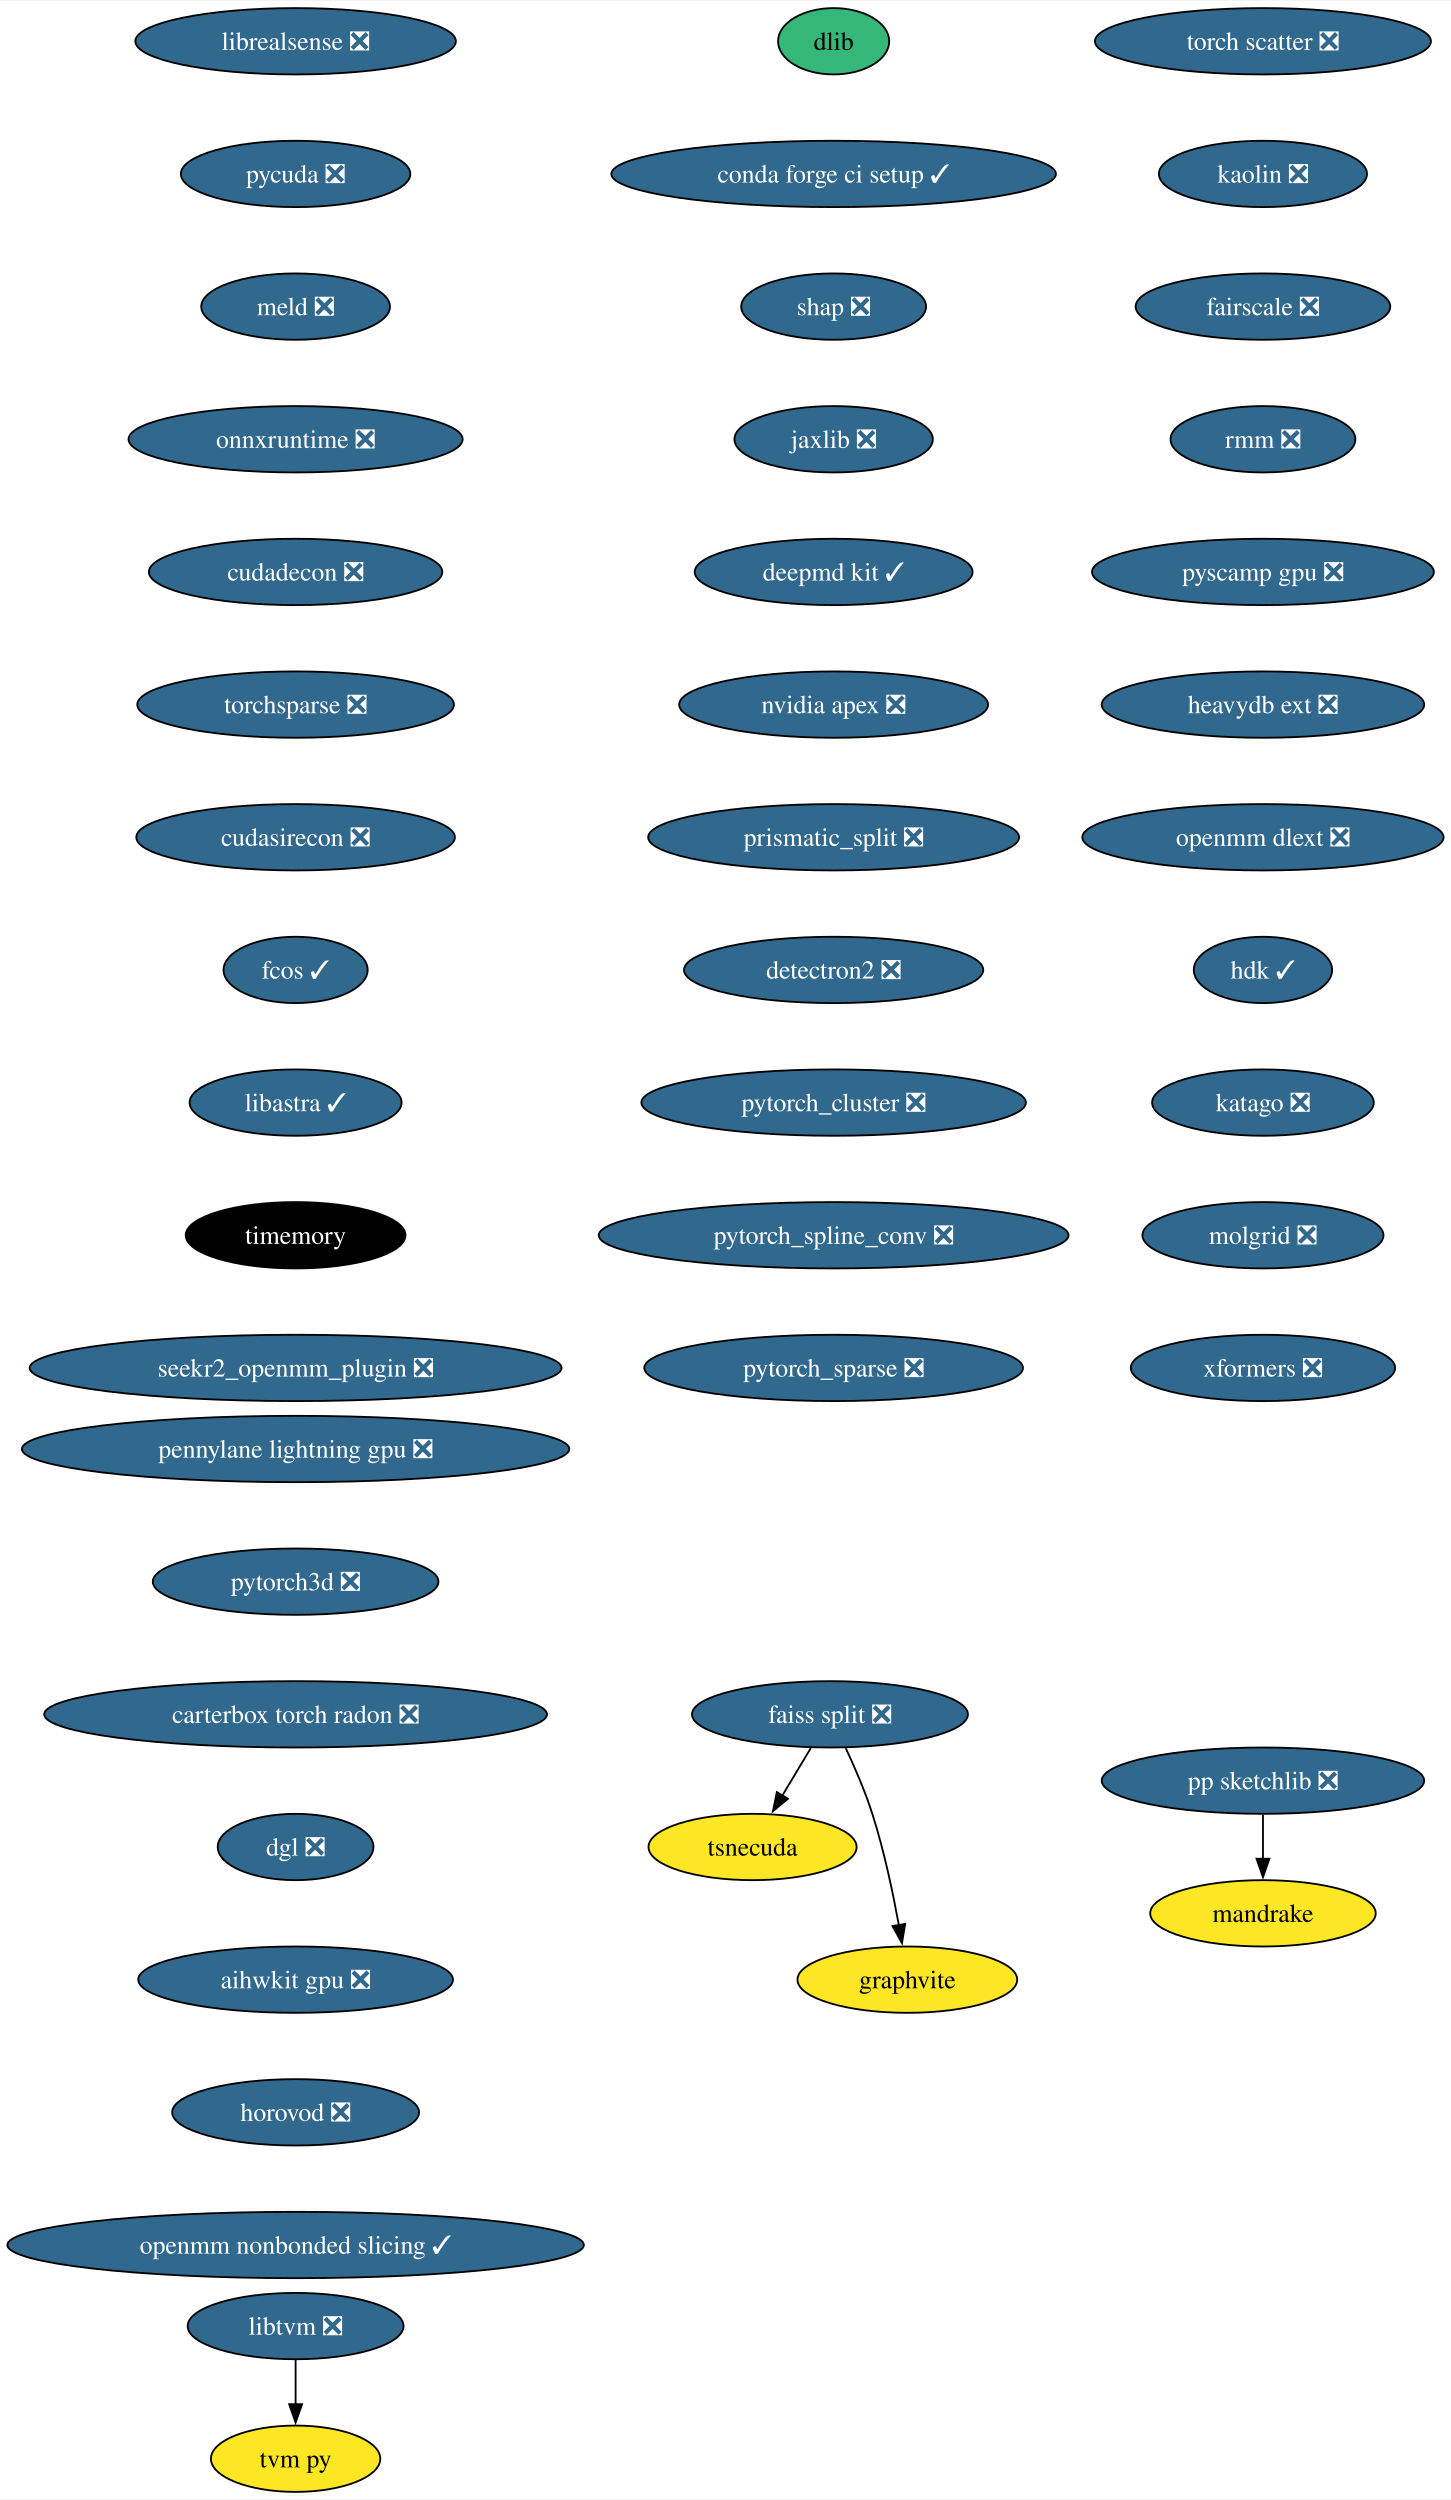
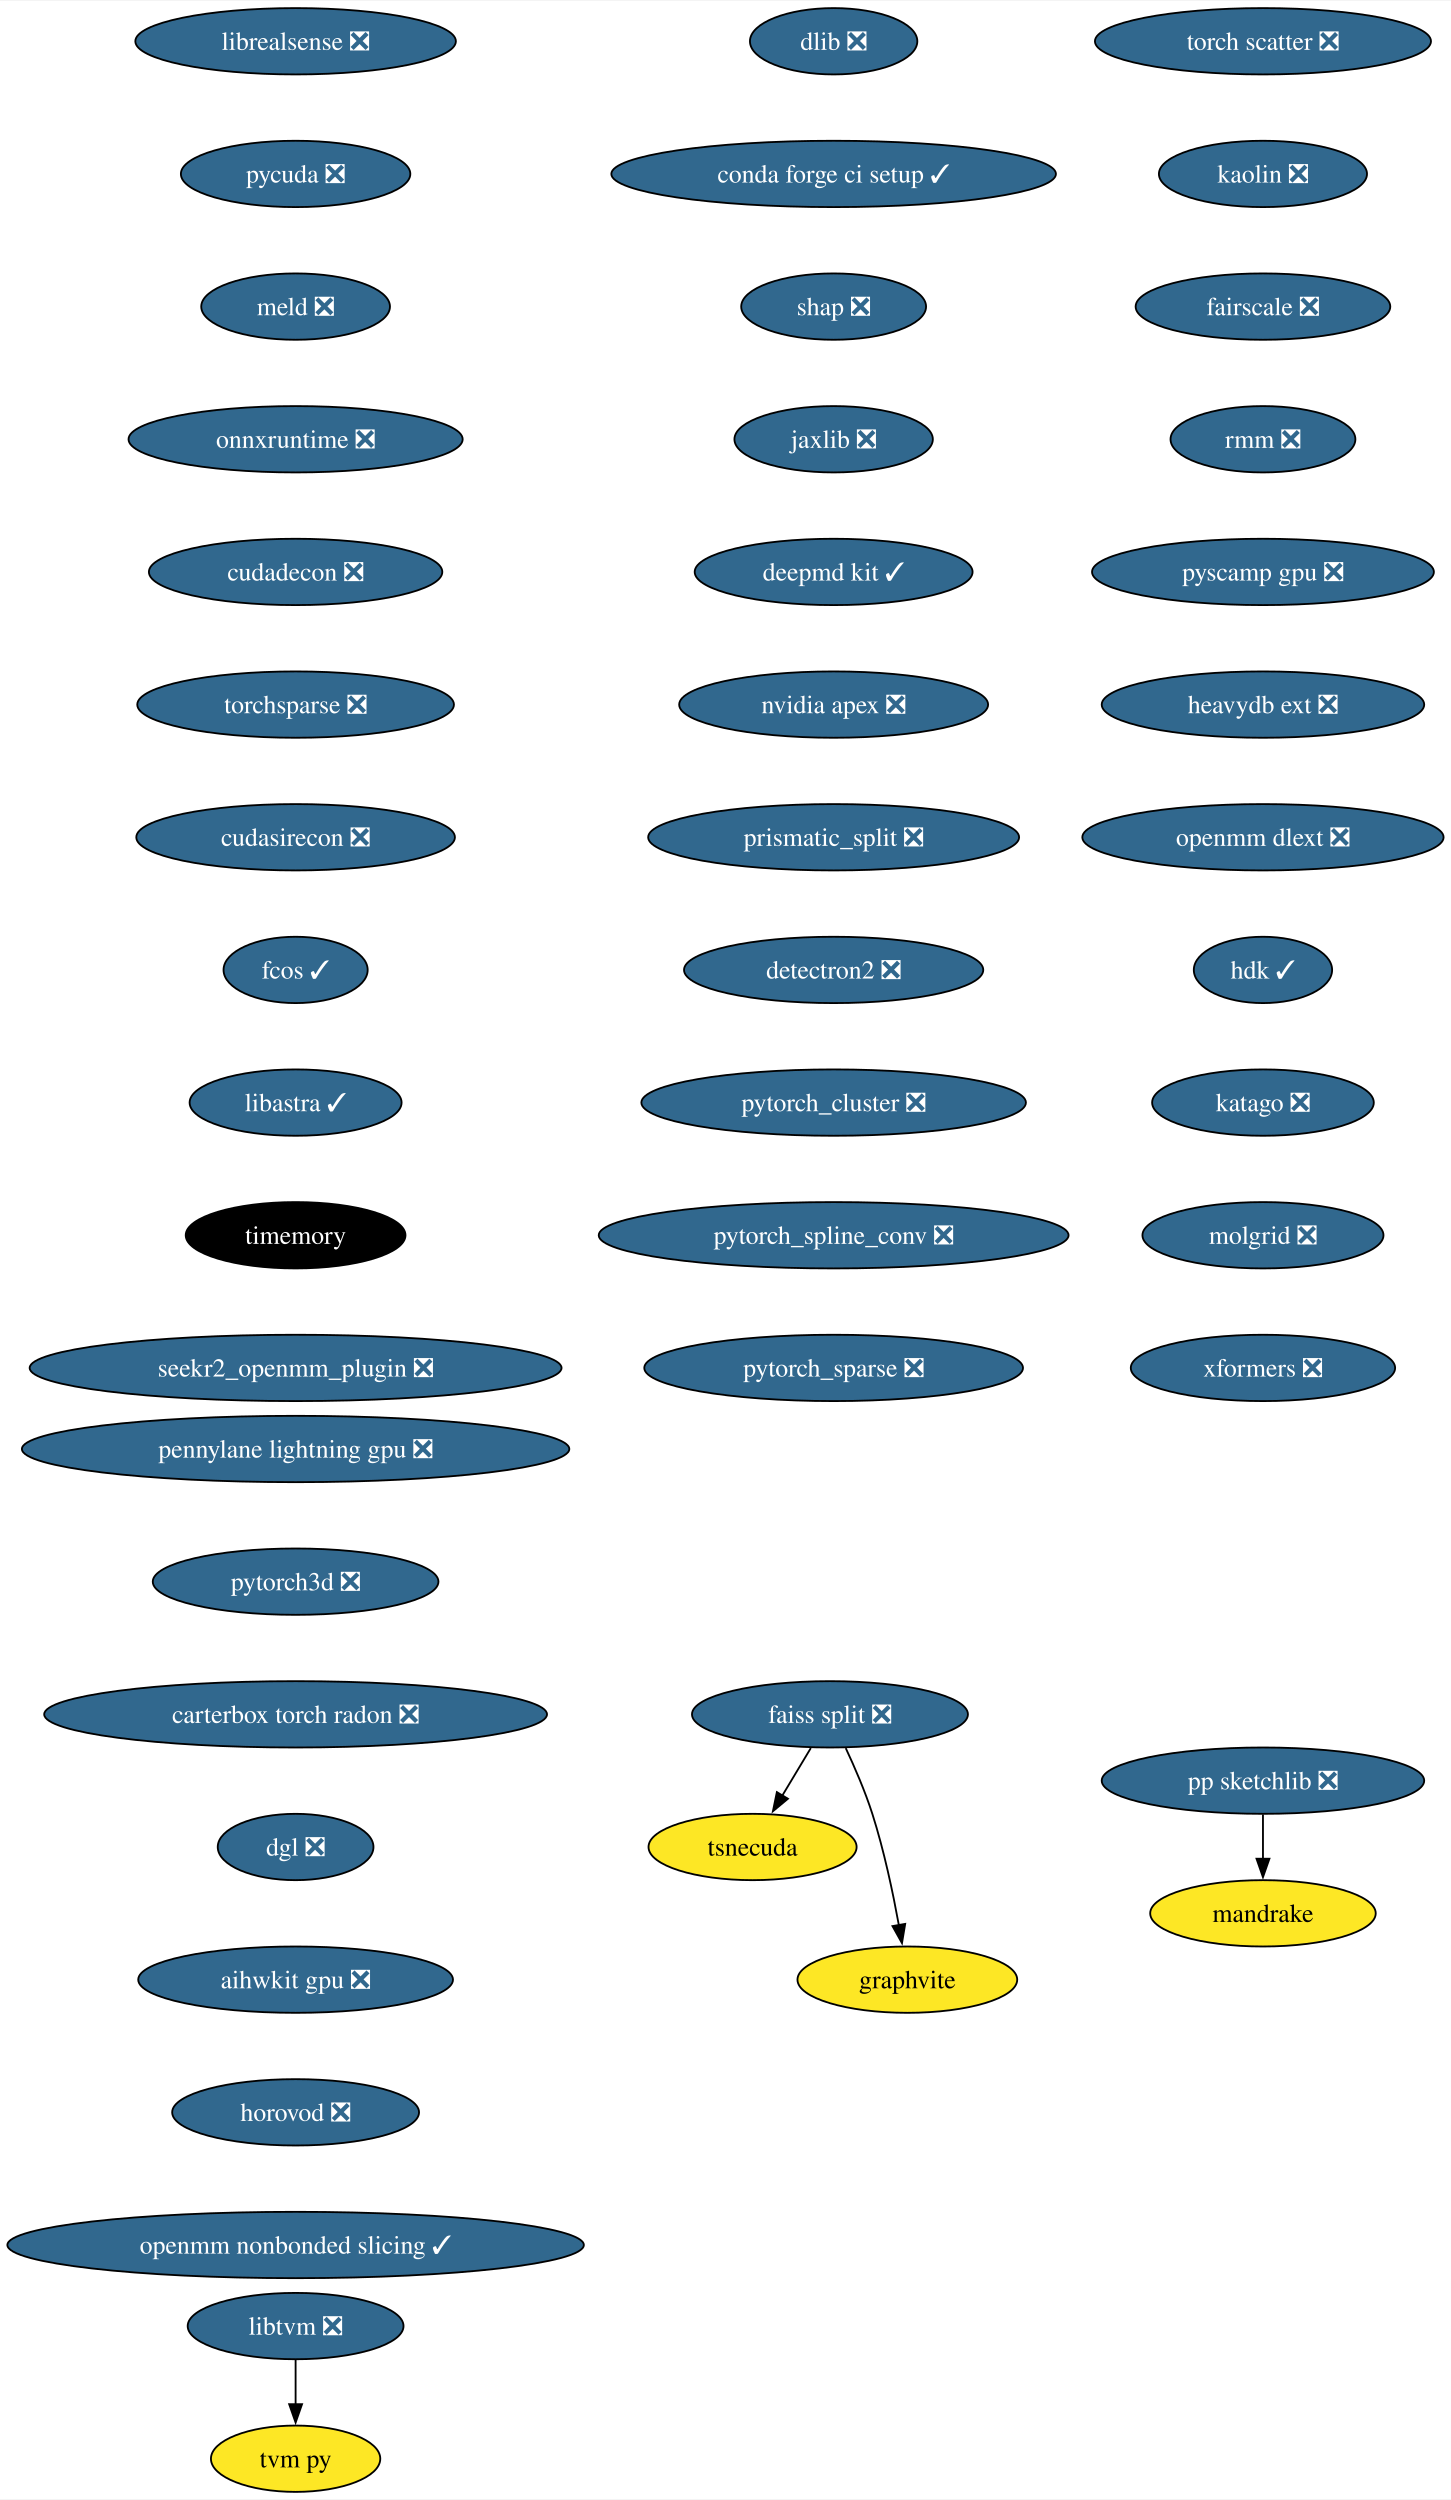
<svg xmlns="http://www.w3.org/2000/svg" xmlns:xlink="http://www.w3.org/1999/xlink" width="787pt" height="1356pt" viewBox="0.00 0.00 787.46 1356.00">
  <g id="graph0" class="graph" transform="scale(1 1) rotate(0) translate(4 1352)">
    <polygon fill="white" stroke="none" points="-4,4 -4,-1352 783.46,-1352 783.46,4 -4,4" />
    <g id="node1" class="node">
      <g id="a_node1">
-         <a xlink:href="https://github.com/conda-forge/dlib-feedstock" xlink:title="dlib">
-           <ellipse fill="#35b779" stroke="black" cx="448.43" cy="-1330" rx="30.16" ry="18" />
-           <text text-anchor="middle" x="448.43" y="-1325.33" font-family="Times,serif" font-size="14.00">dlib</text>
+         <a xlink:href="https://github.com/conda-forge/dlib-feedstock/pull/77" xlink:title="dlib ❎">
+           <ellipse fill="#31688e" stroke="black" cx="448.43" cy="-1330" rx="45.42" ry="18" />
+           <text text-anchor="middle" x="448.43" y="-1325.33" font-family="Times,serif" font-size="14.00" fill="white">dlib ❎</text>
        </a>
      </g>
    </g>
    <g id="node2" class="node">
      <g id="a_node2">
        <a xlink:href="https://github.com/conda-forge/conda-forge-ci-setup-feedstock/pull/301" xlink:title="conda forge ci setup ✓">
          <ellipse fill="#31688e" stroke="black" cx="448.43" cy="-1258" rx="120.65" ry="18" />
          <text text-anchor="middle" x="448.43" y="-1253.33" font-family="Times,serif" font-size="14.00" fill="white">conda forge ci setup ✓</text>
        </a>
      </g>
    </g>
    <g id="node3" class="node">
      <g id="a_node3">
        <a xlink:href="https://github.com/conda-forge/shap-feedstock/pull/72" xlink:title="shap ❎">
          <ellipse fill="#31688e" stroke="black" cx="448.43" cy="-1186" rx="50.16" ry="18" />
          <text text-anchor="middle" x="448.43" y="-1181.33" font-family="Times,serif" font-size="14.00" fill="white">shap ❎</text>
        </a>
      </g>
    </g>
    <g id="node4" class="node">
      <g id="a_node4">
        <a xlink:href="https://github.com/conda-forge/jaxlib-feedstock/pull/209" xlink:title="jaxlib ❎">
          <ellipse fill="#31688e" stroke="black" cx="448.43" cy="-1114" rx="53.84" ry="18" />
          <text text-anchor="middle" x="448.43" y="-1109.33" font-family="Times,serif" font-size="14.00" fill="white">jaxlib ❎</text>
        </a>
      </g>
    </g>
    <g id="node5" class="node">
      <g id="a_node5">
        <a xlink:href="https://github.com/conda-forge/deepmd-kit-feedstock/pull/65" xlink:title="deepmd kit ✓">
          <ellipse fill="#31688e" stroke="black" cx="448.43" cy="-1042" rx="75.41" ry="18" />
          <text text-anchor="middle" x="448.43" y="-1037.33" font-family="Times,serif" font-size="14.00" fill="white">deepmd kit ✓</text>
        </a>
      </g>
    </g>
    <g id="node6" class="node">
      <g id="a_node6">
        <a xlink:href="https://github.com/conda-forge/nvidia-apex-feedstock/pull/37" xlink:title="nvidia apex ❎">
          <ellipse fill="#31688e" stroke="black" cx="448.43" cy="-970" rx="83.83" ry="18" />
          <text text-anchor="middle" x="448.43" y="-965.33" font-family="Times,serif" font-size="14.00" fill="white">nvidia apex ❎</text>
        </a>
      </g>
    </g>
    <g id="node7" class="node">
      <g id="a_node7">
        <a xlink:href="https://github.com/conda-forge/prismatic_split-feedstock/pull/54" xlink:title="prismatic_split ❎">
          <ellipse fill="#31688e" stroke="black" cx="448.43" cy="-898" rx="100.66" ry="18" />
          <text text-anchor="middle" x="448.43" y="-893.33" font-family="Times,serif" font-size="14.00" fill="white">prismatic_split ❎</text>
        </a>
      </g>
    </g>
    <g id="node8" class="node">
      <g id="a_node8">
        <a xlink:href="https://github.com/conda-forge/detectron2-feedstock/pull/43" xlink:title="detectron2 ❎">
          <ellipse fill="#31688e" stroke="black" cx="448.43" cy="-826" rx="81.2" ry="18" />
          <text text-anchor="middle" x="448.43" y="-821.33" font-family="Times,serif" font-size="14.00" fill="white">detectron2 ❎</text>
        </a>
      </g>
    </g>
    <g id="node11" class="node">
      <g id="a_node11">
        <a xlink:href="https://github.com/conda-forge/pytorch_cluster-feedstock/pull/49" xlink:title="pytorch_cluster ❎">
          <ellipse fill="#31688e" stroke="black" cx="448.43" cy="-754" rx="104.35" ry="18" />
          <text text-anchor="middle" x="448.43" y="-749.33" font-family="Times,serif" font-size="14.00" fill="white">pytorch_cluster ❎</text>
        </a>
      </g>
    </g>
    <g id="node9" class="node">
      <g id="a_node9">
        <a xlink:href="https://github.com/conda-forge/pp-sketchlib-feedstock/pull/46" xlink:title="pp sketchlib ❎">
          <ellipse fill="#31688e" stroke="black" cx="681.43" cy="-386" rx="87.51" ry="18" />
          <text text-anchor="middle" x="681.43" y="-381.32" font-family="Times,serif" font-size="14.00" fill="white">pp sketchlib ❎</text>
        </a>
      </g>
    </g>
    <g id="node10" class="node">
      <g id="a_node10">
        <a xlink:href="https://github.com/conda-forge/mandrake-feedstock" xlink:title="mandrake">
          <ellipse fill="#fde725" stroke="black" cx="681.43" cy="-314" rx="61.2" ry="18" />
          <text text-anchor="middle" x="681.43" y="-309.32" font-family="Times,serif" font-size="14.00">mandrake</text>
        </a>
      </g>
    </g>
    <g id="edge8" class="edge">
      <path fill="none" stroke="black" d="M681.43,-367.7C681.43,-360.41 681.43,-351.73 681.43,-343.54" />
      <polygon fill="black" stroke="black" points="684.93,-343.62 681.43,-333.62 677.93,-343.62 684.93,-343.62" />
    </g>
    <g id="node15" class="node">
      <g id="a_node15">
        <a xlink:href="https://github.com/conda-forge/pytorch_spline_conv-feedstock/pull/36" xlink:title="pytorch_spline_conv ❎">
          <ellipse fill="#31688e" stroke="black" cx="448.43" cy="-682" rx="127.49" ry="18" />
          <text text-anchor="middle" x="448.43" y="-677.33" font-family="Times,serif" font-size="14.00" fill="white">pytorch_spline_conv ❎</text>
        </a>
      </g>
    </g>
    <g id="node12" class="node">
      <g id="a_node12">
        <a xlink:href="https://github.com/conda-forge/faiss-split-feedstock/pull/72" xlink:title="faiss split ❎">
          <ellipse fill="#31688e" stroke="black" cx="446.43" cy="-422" rx="74.88" ry="18" />
          <text text-anchor="middle" x="446.43" y="-417.32" font-family="Times,serif" font-size="14.00" fill="white">faiss split ❎</text>
        </a>
      </g>
    </g>
    <g id="node13" class="node">
      <g id="a_node13">
        <a xlink:href="https://github.com/conda-forge/tsnecuda-feedstock" xlink:title="tsnecuda">
          <ellipse fill="#fde725" stroke="black" cx="404.43" cy="-350" rx="56.47" ry="18" />
          <text text-anchor="middle" x="404.43" y="-345.32" font-family="Times,serif" font-size="14.00">tsnecuda</text>
        </a>
      </g>
    </g>
    <g id="edge10" class="edge">
      <path fill="none" stroke="black" d="M436.05,-403.7C431.37,-395.9 425.74,-386.51 420.53,-377.83" />
      <polygon fill="black" stroke="black" points="423.62,-376.18 415.47,-369.4 417.62,-379.78 423.62,-376.18" />
    </g>
    <g id="node14" class="node">
      <g id="a_node14">
        <a xlink:href="https://github.com/conda-forge/graphvite-feedstock" xlink:title="graphvite">
          <ellipse fill="#fde725" stroke="black" cx="488.43" cy="-278" rx="59.63" ry="18" />
          <text text-anchor="middle" x="488.43" y="-273.32" font-family="Times,serif" font-size="14.00">graphvite</text>
        </a>
      </g>
    </g>
    <g id="edge11" class="edge">
      <path fill="none" stroke="black" d="M454.99,-403.67C459.77,-393.48 465.52,-380.23 469.43,-368 475.77,-348.19 480.62,-325.23 483.82,-307.59" />
      <polygon fill="black" stroke="black" points="487.26,-308.27 485.52,-297.82 480.36,-307.07 487.26,-308.27" />
    </g>
    <g id="node16" class="node">
      <g id="a_node16">
        <a xlink:href="https://github.com/conda-forge/pytorch_sparse-feedstock/pull/59" xlink:title="pytorch_sparse ❎">
          <ellipse fill="#31688e" stroke="black" cx="448.43" cy="-610" rx="102.77" ry="18" />
          <text text-anchor="middle" x="448.43" y="-605.33" font-family="Times,serif" font-size="14.00" fill="white">pytorch_sparse ❎</text>
        </a>
      </g>
    </g>
    <g id="node17" class="node">
      <g id="a_node17">
        <a xlink:href="https://github.com/conda-forge/libtvm-feedstock/pull/35" xlink:title="libtvm ❎">
          <ellipse fill="#31688e" stroke="black" cx="156.43" cy="-90" rx="58.57" ry="18" />
          <text text-anchor="middle" x="156.43" y="-85.33" font-family="Times,serif" font-size="14.00" fill="white">libtvm ❎</text>
        </a>
      </g>
    </g>
    <g id="node18" class="node">
      <g id="a_node18">
        <a xlink:href="https://github.com/conda-forge/tvm-py-feedstock" xlink:title="tvm py">
          <ellipse fill="#fde725" stroke="black" cx="156.43" cy="-18" rx="45.95" ry="18" />
          <text text-anchor="middle" x="156.43" y="-13.32" font-family="Times,serif" font-size="14.00">tvm py</text>
        </a>
      </g>
    </g>
    <g id="edge14" class="edge">
      <path fill="none" stroke="black" d="M156.43,-71.7C156.43,-64.41 156.43,-55.73 156.43,-47.54" />
      <polygon fill="black" stroke="black" points="159.93,-47.62 156.43,-37.62 152.93,-47.62 159.93,-47.62" />
    </g>
    <g id="node19" class="node">
      <g id="a_node19">
        <a xlink:href="https://github.com/conda-forge/librealsense-feedstock/pull/56" xlink:title="librealsense ❎">
          <ellipse fill="#31688e" stroke="black" cx="156.43" cy="-1330" rx="86.98" ry="18" />
          <text text-anchor="middle" x="156.43" y="-1325.33" font-family="Times,serif" font-size="14.00" fill="white">librealsense ❎</text>
        </a>
      </g>
    </g>
    <g id="node20" class="node">
      <g id="a_node20">
        <a xlink:href="https://github.com/conda-forge/pycuda-feedstock/pull/33" xlink:title="pycuda ❎">
          <ellipse fill="#31688e" stroke="black" cx="156.43" cy="-1258" rx="62.26" ry="18" />
          <text text-anchor="middle" x="156.43" y="-1253.33" font-family="Times,serif" font-size="14.00" fill="white">pycuda ❎</text>
        </a>
      </g>
    </g>
    <g id="node21" class="node">
      <g id="a_node21">
        <a xlink:href="https://github.com/conda-forge/meld-feedstock/pull/23" xlink:title="meld ❎">
          <ellipse fill="#31688e" stroke="black" cx="156.43" cy="-1186" rx="51.21" ry="18" />
          <text text-anchor="middle" x="156.43" y="-1181.33" font-family="Times,serif" font-size="14.00" fill="white">meld ❎</text>
        </a>
      </g>
    </g>
    <g id="node22" class="node">
      <g id="a_node22">
        <a xlink:href="https://github.com/conda-forge/onnxruntime-feedstock/pull/92" xlink:title="onnxruntime ❎">
          <ellipse fill="#31688e" stroke="black" cx="156.43" cy="-1114" rx="90.67" ry="18" />
          <text text-anchor="middle" x="156.43" y="-1109.33" font-family="Times,serif" font-size="14.00" fill="white">onnxruntime ❎</text>
        </a>
      </g>
    </g>
    <g id="node23" class="node">
      <g id="a_node23">
        <a xlink:href="https://github.com/conda-forge/cudadecon-feedstock/pull/27" xlink:title="cudadecon ❎">
          <ellipse fill="#31688e" stroke="black" cx="156.43" cy="-1042" rx="79.62" ry="18" />
          <text text-anchor="middle" x="156.43" y="-1037.33" font-family="Times,serif" font-size="14.00" fill="white">cudadecon ❎</text>
        </a>
      </g>
    </g>
    <g id="node24" class="node">
      <g id="a_node24">
        <a xlink:href="https://github.com/conda-forge/torchsparse-feedstock/pull/30" xlink:title="torchsparse ❎">
          <ellipse fill="#31688e" stroke="black" cx="156.43" cy="-970" rx="85.93" ry="18" />
          <text text-anchor="middle" x="156.43" y="-965.33" font-family="Times,serif" font-size="14.00" fill="white">torchsparse ❎</text>
        </a>
      </g>
    </g>
    <g id="node25" class="node">
      <g id="a_node25">
        <a xlink:href="https://github.com/conda-forge/cudasirecon-feedstock/pull/27" xlink:title="cudasirecon ❎">
          <ellipse fill="#31688e" stroke="black" cx="156.43" cy="-898" rx="86.46" ry="18" />
          <text text-anchor="middle" x="156.43" y="-893.33" font-family="Times,serif" font-size="14.00" fill="white">cudasirecon ❎</text>
        </a>
      </g>
    </g>
    <g id="node26" class="node">
      <g id="a_node26">
        <a xlink:href="https://github.com/conda-forge/fcos-feedstock/pull/17" xlink:title="fcos ✓">
          <ellipse fill="#31688e" stroke="black" cx="156.43" cy="-826" rx="39.11" ry="18" />
          <text text-anchor="middle" x="156.43" y="-821.33" font-family="Times,serif" font-size="14.00" fill="white">fcos ✓</text>
        </a>
      </g>
    </g>
    <g id="node27" class="node">
      <g id="a_node27">
        <a xlink:href="https://github.com/conda-forge/libastra-feedstock/pull/24" xlink:title="libastra ✓">
          <ellipse fill="#31688e" stroke="black" cx="156.43" cy="-754" rx="57.52" ry="18" />
          <text text-anchor="middle" x="156.43" y="-749.33" font-family="Times,serif" font-size="14.00" fill="white">libastra ✓</text>
        </a>
      </g>
    </g>
    <g id="node28" class="node">
      <g id="a_node28">
        <a xlink:href="https://github.com/conda-forge/timemory-feedstock" xlink:title="timemory">
          <ellipse fill="#000000" stroke="black" cx="156.43" cy="-682" rx="59.63" ry="18" />
          <text text-anchor="middle" x="156.43" y="-677.33" font-family="Times,serif" font-size="14.00" fill="white">timemory</text>
        </a>
      </g>
    </g>
    <g id="node29" class="node">
      <g id="a_node29">
        <a xlink:href="https://github.com/conda-forge/seekr2_openmm_plugin-feedstock/pull/17" xlink:title="seekr2_openmm_plugin ❎">
          <ellipse fill="#31688e" stroke="black" cx="156.43" cy="-610" rx="144.33" ry="18" />
          <text text-anchor="middle" x="156.43" y="-605.33" font-family="Times,serif" font-size="14.00" fill="white">seekr2_openmm_plugin ❎</text>
        </a>
      </g>
    </g>
    <g id="node30" class="node">
      <g id="a_node30">
        <a xlink:href="https://github.com/conda-forge/torch-scatter-feedstock/pull/27" xlink:title="torch scatter ❎">
          <ellipse fill="#31688e" stroke="black" cx="681.43" cy="-1330" rx="91.19" ry="18" />
          <text text-anchor="middle" x="681.43" y="-1325.33" font-family="Times,serif" font-size="14.00" fill="white">torch scatter ❎</text>
        </a>
      </g>
    </g>
    <g id="node31" class="node">
      <g id="a_node31">
        <a xlink:href="https://github.com/conda-forge/kaolin-feedstock/pull/21" xlink:title="kaolin ❎">
          <ellipse fill="#31688e" stroke="black" cx="681.43" cy="-1258" rx="56.47" ry="18" />
          <text text-anchor="middle" x="681.43" y="-1253.33" font-family="Times,serif" font-size="14.00" fill="white">kaolin ❎</text>
        </a>
      </g>
    </g>
    <g id="node32" class="node">
      <g id="a_node32">
        <a xlink:href="https://github.com/conda-forge/fairscale-feedstock/pull/32" xlink:title="fairscale ❎">
          <ellipse fill="#31688e" stroke="black" cx="681.43" cy="-1186" rx="69.1" ry="18" />
          <text text-anchor="middle" x="681.43" y="-1181.33" font-family="Times,serif" font-size="14.00" fill="white">fairscale ❎</text>
        </a>
      </g>
    </g>
    <g id="node33" class="node">
      <g id="a_node33">
        <a xlink:href="https://github.com/conda-forge/rmm-feedstock/pull/29" xlink:title="rmm ❎">
          <ellipse fill="#31688e" stroke="black" cx="681.43" cy="-1114" rx="50.16" ry="18" />
          <text text-anchor="middle" x="681.43" y="-1109.33" font-family="Times,serif" font-size="14.00" fill="white">rmm ❎</text>
        </a>
      </g>
    </g>
    <g id="node34" class="node">
      <g id="a_node34">
        <a xlink:href="https://github.com/conda-forge/pyscamp-gpu-feedstock/pull/9" xlink:title="pyscamp gpu ❎">
          <ellipse fill="#31688e" stroke="black" cx="681.43" cy="-1042" rx="92.77" ry="18" />
          <text text-anchor="middle" x="681.43" y="-1037.33" font-family="Times,serif" font-size="14.00" fill="white">pyscamp gpu ❎</text>
        </a>
      </g>
    </g>
    <g id="node35" class="node">
      <g id="a_node35">
        <a xlink:href="https://github.com/conda-forge/heavydb-ext-feedstock/pull/65" xlink:title="heavydb ext ❎">
          <ellipse fill="#31688e" stroke="black" cx="681.43" cy="-970" rx="87.51" ry="18" />
          <text text-anchor="middle" x="681.43" y="-965.33" font-family="Times,serif" font-size="14.00" fill="white">heavydb ext ❎</text>
        </a>
      </g>
    </g>
    <g id="node36" class="node">
      <g id="a_node36">
        <a xlink:href="https://github.com/conda-forge/openmm-dlext-feedstock/pull/11" xlink:title="openmm dlext ❎">
          <ellipse fill="#31688e" stroke="black" cx="681.43" cy="-898" rx="98.03" ry="18" />
          <text text-anchor="middle" x="681.43" y="-893.33" font-family="Times,serif" font-size="14.00" fill="white">openmm dlext ❎</text>
        </a>
      </g>
    </g>
    <g id="node37" class="node">
      <g id="a_node37">
        <a xlink:href="https://github.com/conda-forge/hdk-feedstock/pull/56" xlink:title="hdk ✓">
          <ellipse fill="#31688e" stroke="black" cx="681.43" cy="-826" rx="37.53" ry="18" />
          <text text-anchor="middle" x="681.43" y="-821.33" font-family="Times,serif" font-size="14.00" fill="white">hdk ✓</text>
        </a>
      </g>
    </g>
    <g id="node38" class="node">
      <g id="a_node38">
        <a xlink:href="https://github.com/conda-forge/katago-feedstock/pull/9" xlink:title="katago ❎">
          <ellipse fill="#31688e" stroke="black" cx="681.43" cy="-754" rx="60.15" ry="18" />
          <text text-anchor="middle" x="681.43" y="-749.33" font-family="Times,serif" font-size="14.00" fill="white">katago ❎</text>
        </a>
      </g>
    </g>
    <g id="node39" class="node">
      <g id="a_node39">
        <a xlink:href="https://github.com/conda-forge/molgrid-feedstock/pull/8" xlink:title="molgrid ❎">
          <ellipse fill="#31688e" stroke="black" cx="681.43" cy="-682" rx="65.41" ry="18" />
          <text text-anchor="middle" x="681.43" y="-677.33" font-family="Times,serif" font-size="14.00" fill="white">molgrid ❎</text>
        </a>
      </g>
    </g>
    <g id="node40" class="node">
      <g id="a_node40">
        <a xlink:href="https://github.com/conda-forge/xformers-feedstock/pull/21" xlink:title="xformers ❎">
          <ellipse fill="#31688e" stroke="black" cx="681.43" cy="-610" rx="71.73" ry="18" />
          <text text-anchor="middle" x="681.43" y="-605.33" font-family="Times,serif" font-size="14.00" fill="white">xformers ❎</text>
        </a>
      </g>
    </g>
    <g id="node41" class="node">
      <g id="a_node41">
        <a xlink:href="https://github.com/conda-forge/pennylane-lightning-gpu-feedstock/pull/17" xlink:title="pennylane lightning gpu ❎">
          <ellipse fill="#31688e" stroke="black" cx="156.43" cy="-566" rx="148.54" ry="18" />
          <text text-anchor="middle" x="156.43" y="-561.33" font-family="Times,serif" font-size="14.00" fill="white">pennylane lightning gpu ❎</text>
        </a>
      </g>
    </g>
    <g id="node42" class="node">
      <g id="a_node42">
        <a xlink:href="https://github.com/conda-forge/pytorch3d-feedstock/pull/5" xlink:title="pytorch3d ❎">
          <ellipse fill="#31688e" stroke="black" cx="156.43" cy="-494" rx="77.52" ry="18" />
          <text text-anchor="middle" x="156.43" y="-489.32" font-family="Times,serif" font-size="14.00" fill="white">pytorch3d ❎</text>
        </a>
      </g>
    </g>
    <g id="node43" class="node">
      <g id="a_node43">
        <a xlink:href="https://github.com/conda-forge/carterbox-torch-radon-feedstock/pull/8" xlink:title="carterbox torch radon ❎">
          <ellipse fill="#31688e" stroke="black" cx="156.43" cy="-422" rx="136.44" ry="18" />
          <text text-anchor="middle" x="156.43" y="-417.32" font-family="Times,serif" font-size="14.00" fill="white">carterbox torch radon ❎</text>
        </a>
      </g>
    </g>
    <g id="node44" class="node">
      <g id="a_node44">
        <a xlink:href="https://github.com/conda-forge/dgl-feedstock/pull/26" xlink:title="dgl ❎">
          <ellipse fill="#31688e" stroke="black" cx="156.43" cy="-350" rx="42.26" ry="18" />
          <text text-anchor="middle" x="156.43" y="-345.32" font-family="Times,serif" font-size="14.00" fill="white">dgl ❎</text>
        </a>
      </g>
    </g>
    <g id="node45" class="node">
      <g id="a_node45">
        <a xlink:href="https://github.com/conda-forge/aihwkit-gpu-feedstock/pull/5" xlink:title="aihwkit gpu ❎">
          <ellipse fill="#31688e" stroke="black" cx="156.43" cy="-278" rx="85.41" ry="18" />
          <text text-anchor="middle" x="156.43" y="-273.32" font-family="Times,serif" font-size="14.00" fill="white">aihwkit gpu ❎</text>
        </a>
      </g>
    </g>
    <g id="node46" class="node">
      <g id="a_node46">
        <a xlink:href="https://github.com/conda-forge/horovod-feedstock/pull/4" xlink:title="horovod ❎">
          <ellipse fill="#31688e" stroke="black" cx="156.43" cy="-206" rx="66.99" ry="18" />
          <text text-anchor="middle" x="156.43" y="-201.33" font-family="Times,serif" font-size="14.00" fill="white">horovod ❎</text>
        </a>
      </g>
    </g>
    <g id="node47" class="node">
      <g id="a_node47">
        <a xlink:href="https://github.com/conda-forge/openmm-nonbonded-slicing-feedstock/pull/2" xlink:title="openmm nonbonded slicing ✓">
          <ellipse fill="#31688e" stroke="black" cx="156.43" cy="-134" rx="156.43" ry="18" />
          <text text-anchor="middle" x="156.43" y="-129.32" font-family="Times,serif" font-size="14.00" fill="white">openmm nonbonded slicing ✓</text>
        </a>
      </g>
    </g>
  </g>
</svg>
